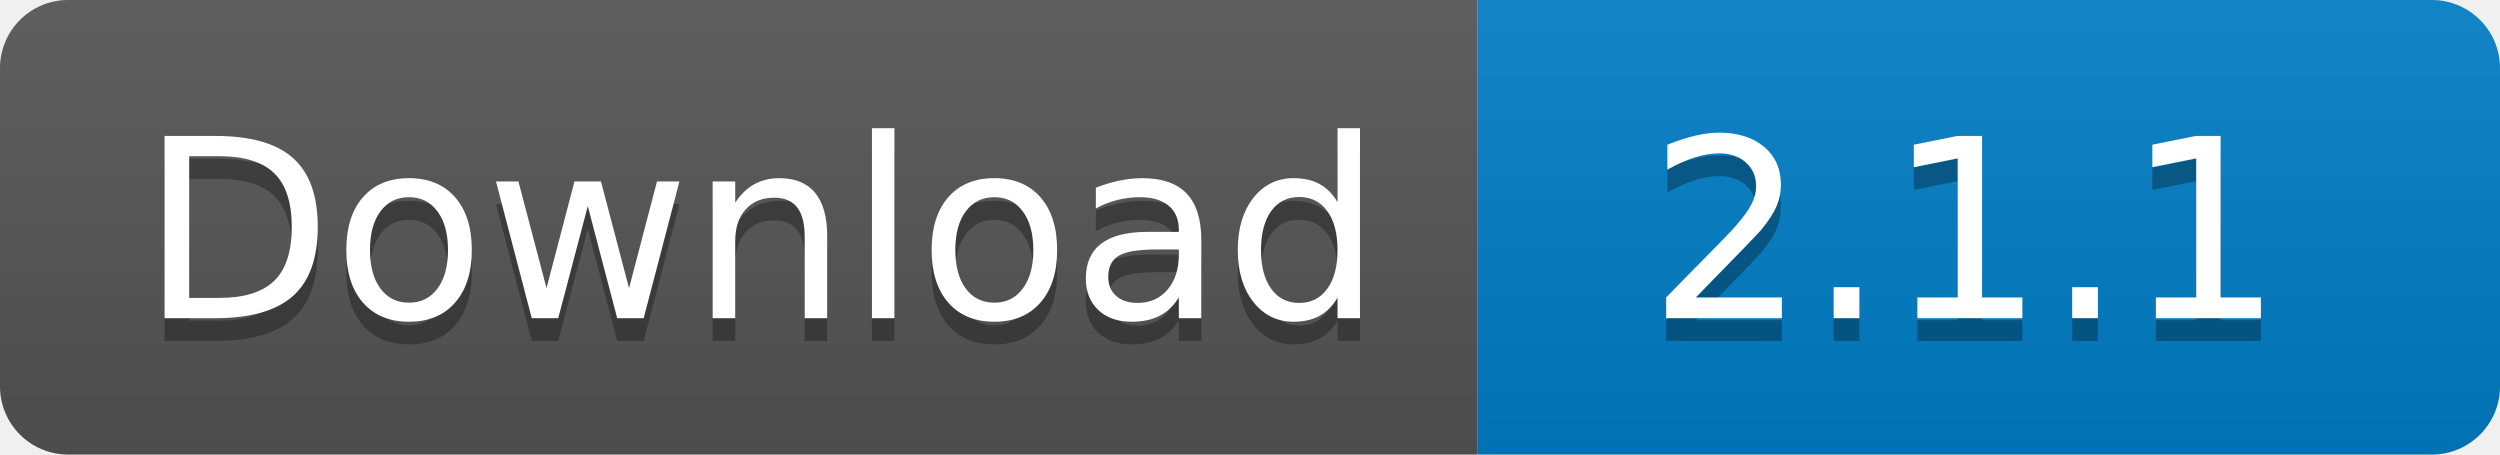
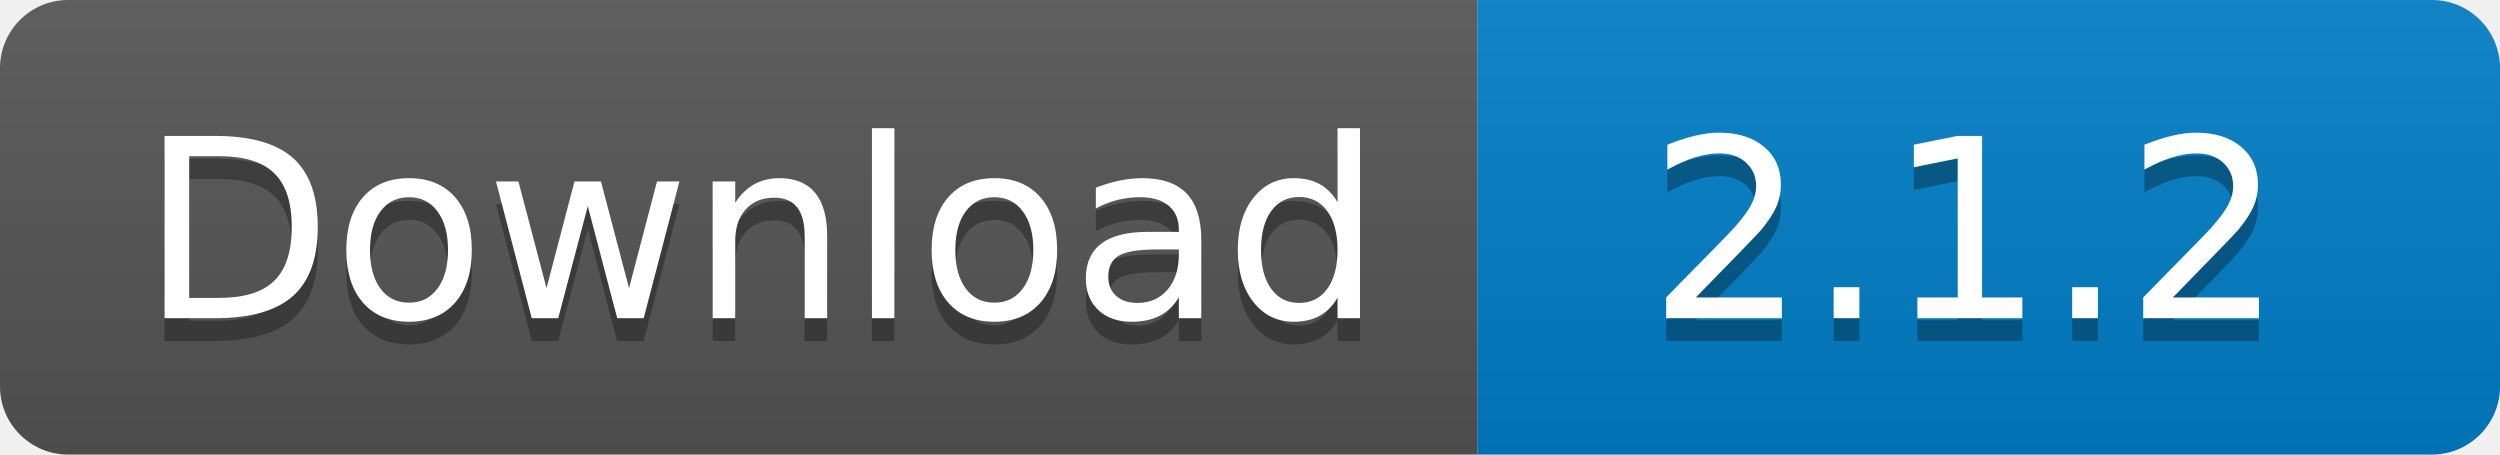
<svg xmlns="http://www.w3.org/2000/svg" width="110" height="20">
  <linearGradient id="s" x2="0" y2="100%">
    <stop offset="0" stop-color="#bbb" stop-opacity=".1" />
    <stop offset="1" stop-opacity=".1" />
  </linearGradient>
  <clipPath id="r">
    <rect width="110" height="20" rx="3" fill="#fff" />
  </clipPath>
  <g clip-path="url(#r)">
    <rect width="65" height="20" fill="#555" />
    <rect x="65" width="45" height="20" fill="#007ec6" />
    <rect width="110" height="20" fill="url(#s)" />
  </g>
  <g fill="#fff" text-anchor="middle" font-family="Verdana,Geneva,DejaVu Sans,sans-serif" text-rendering="geometricPrecision" font-size="110">
    <text x="335" y="150" fill="#010101" fill-opacity=".3" transform="scale(.1)" textLength="550">
      Download
    </text>
    <text x="335" y="140" transform="scale(.1)" textLength="550">
      Download
    </text>
    <text x="865" y="150" fill="#010101" fill-opacity=".3" transform="scale(.1)" textLength="350">
-       2.1.1
+       2.1.2
    </text>
    <text x="865" y="140" transform="scale(.1)" textLength="350">
-       2.1.1
+       2.1.2
    </text>
  </g>
</svg>
